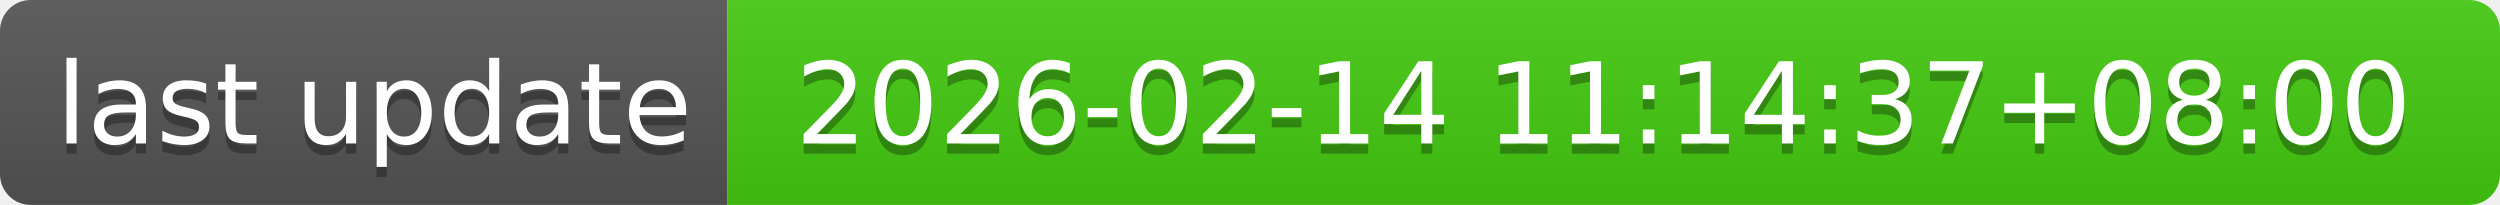
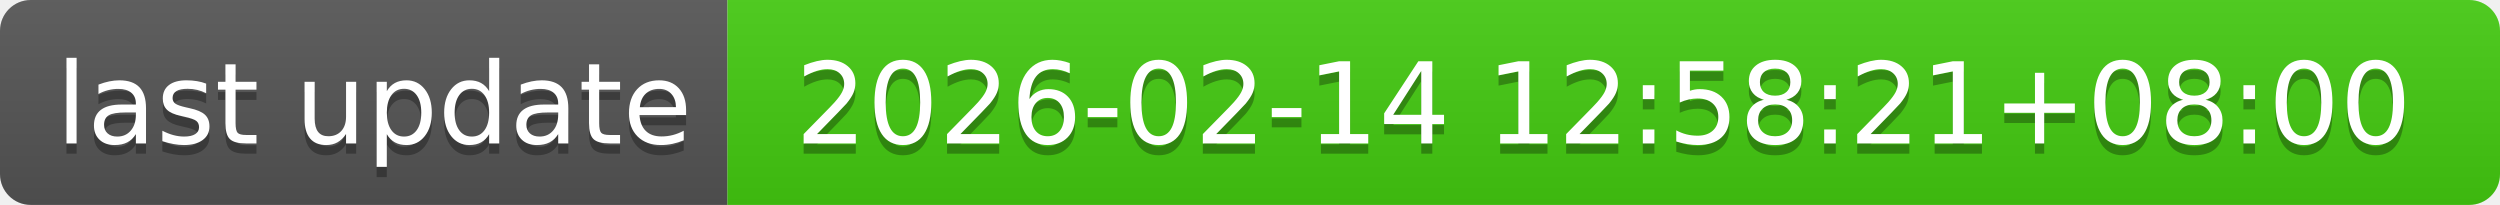
- <svg xmlns="http://www.w3.org/2000/svg" width="244" height="20" role="img" aria-label="last update: 2026-02-14 11:14:37+08:00">
+ <svg xmlns="http://www.w3.org/2000/svg" width="244" height="20" role="img" aria-label="last update: 2026-02-14 12:58:21+08:00">
  <linearGradient id="s" x2="0" y2="100%">
    <stop offset="0" stop-color="#bbb" stop-opacity=".1" />
    <stop offset="1" stop-opacity=".1" />
  </linearGradient>
  <clipPath id="r">
    <rect width="244" height="20" rx="3" fill="#fff" />
  </clipPath>
  <g clip-path="url(#r)">
    <rect width="71" height="20" fill="#555" />
    <rect x="71" width="173" height="20" fill="#4c1" />
    <rect width="244" height="20" fill="url(#s)" />
  </g>
  <g fill="#fff" text-anchor="middle" font-family="Verdana,Geneva,DejaVu Sans,sans-serif" text-rendering="geometricPrecision" font-size="110">
    <text aria-hidden="true" x="365" y="150" fill="#010101" fill-opacity=".3" transform="scale(.1)" textLength="610">last update</text>
    <text x="365" y="140" transform="scale(.1)" fill="#fff" textLength="610">last update</text>
-     <text aria-hidden="true" x="1565" y="150" fill="#010101" fill-opacity=".3" transform="scale(.1)" textLength="1630">2026-02-14 11:14:37+08:00</text>
-     <text x="1565" y="140" transform="scale(.1)" fill="#fff" textLength="1630">2026-02-14 11:14:37+08:00</text>
+     <text aria-hidden="true" x="1565" y="150" fill="#010101" fill-opacity=".3" transform="scale(.1)" textLength="1630">2026-02-14 12:58:21+08:00</text>
+     <text x="1565" y="140" transform="scale(.1)" fill="#fff" textLength="1630">2026-02-14 12:58:21+08:00</text>
  </g>
</svg>
